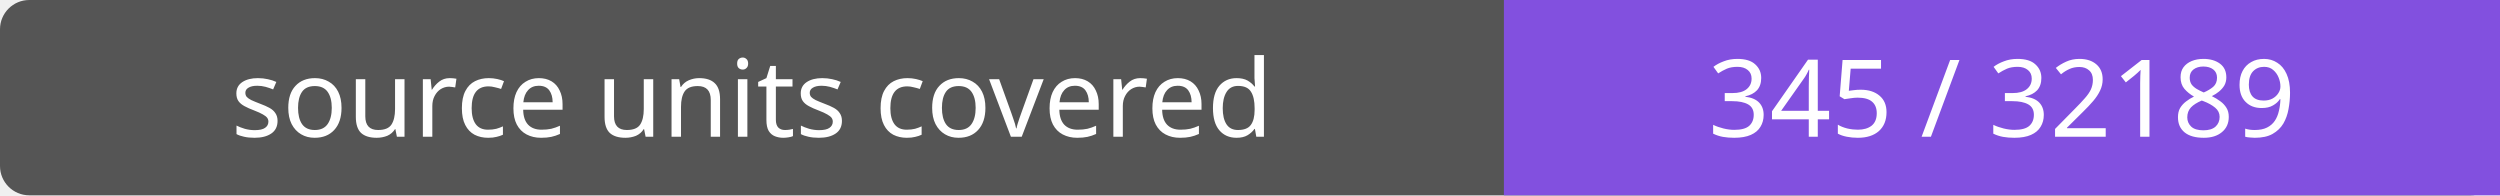
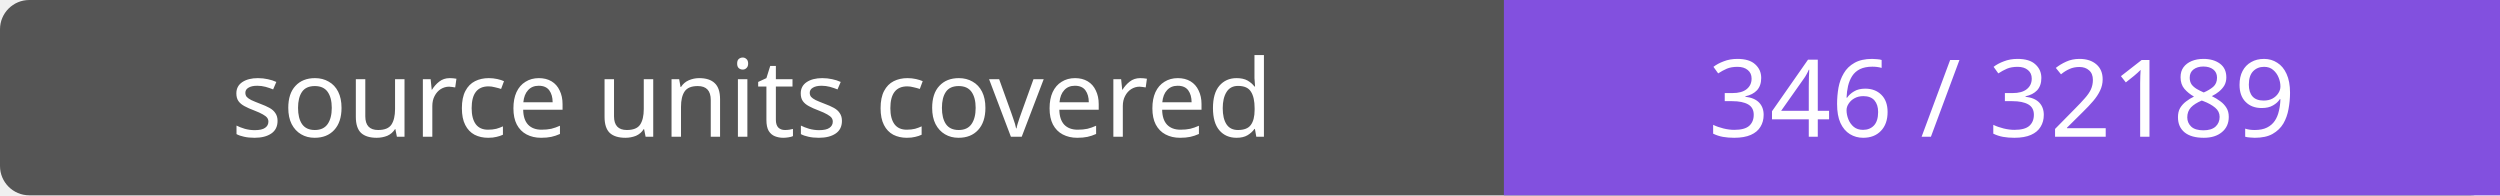
- <svg xmlns="http://www.w3.org/2000/svg" width="256" height="20" role="img" aria-label="source units covered: 345 / 32189">
+ <svg xmlns="http://www.w3.org/2000/svg" width="256" height="20" role="img" aria-label="source units covered: 346 / 32189">
  <rect width="256" height="20" rx="3" fill="#555" />
  <path fill="#8250df" d="M154 0h102v20H154z" />
  <g fill="#fff" text-anchor="middle" font-family="Verdana,sans-serif" font-size="11">
    <text x="77.0" y="14">source units covered</text>
-     <text x="205.0" y="14">345 / 32189</text>
+     <text x="205.0" y="14">346 / 32189</text>
  </g>
</svg>
